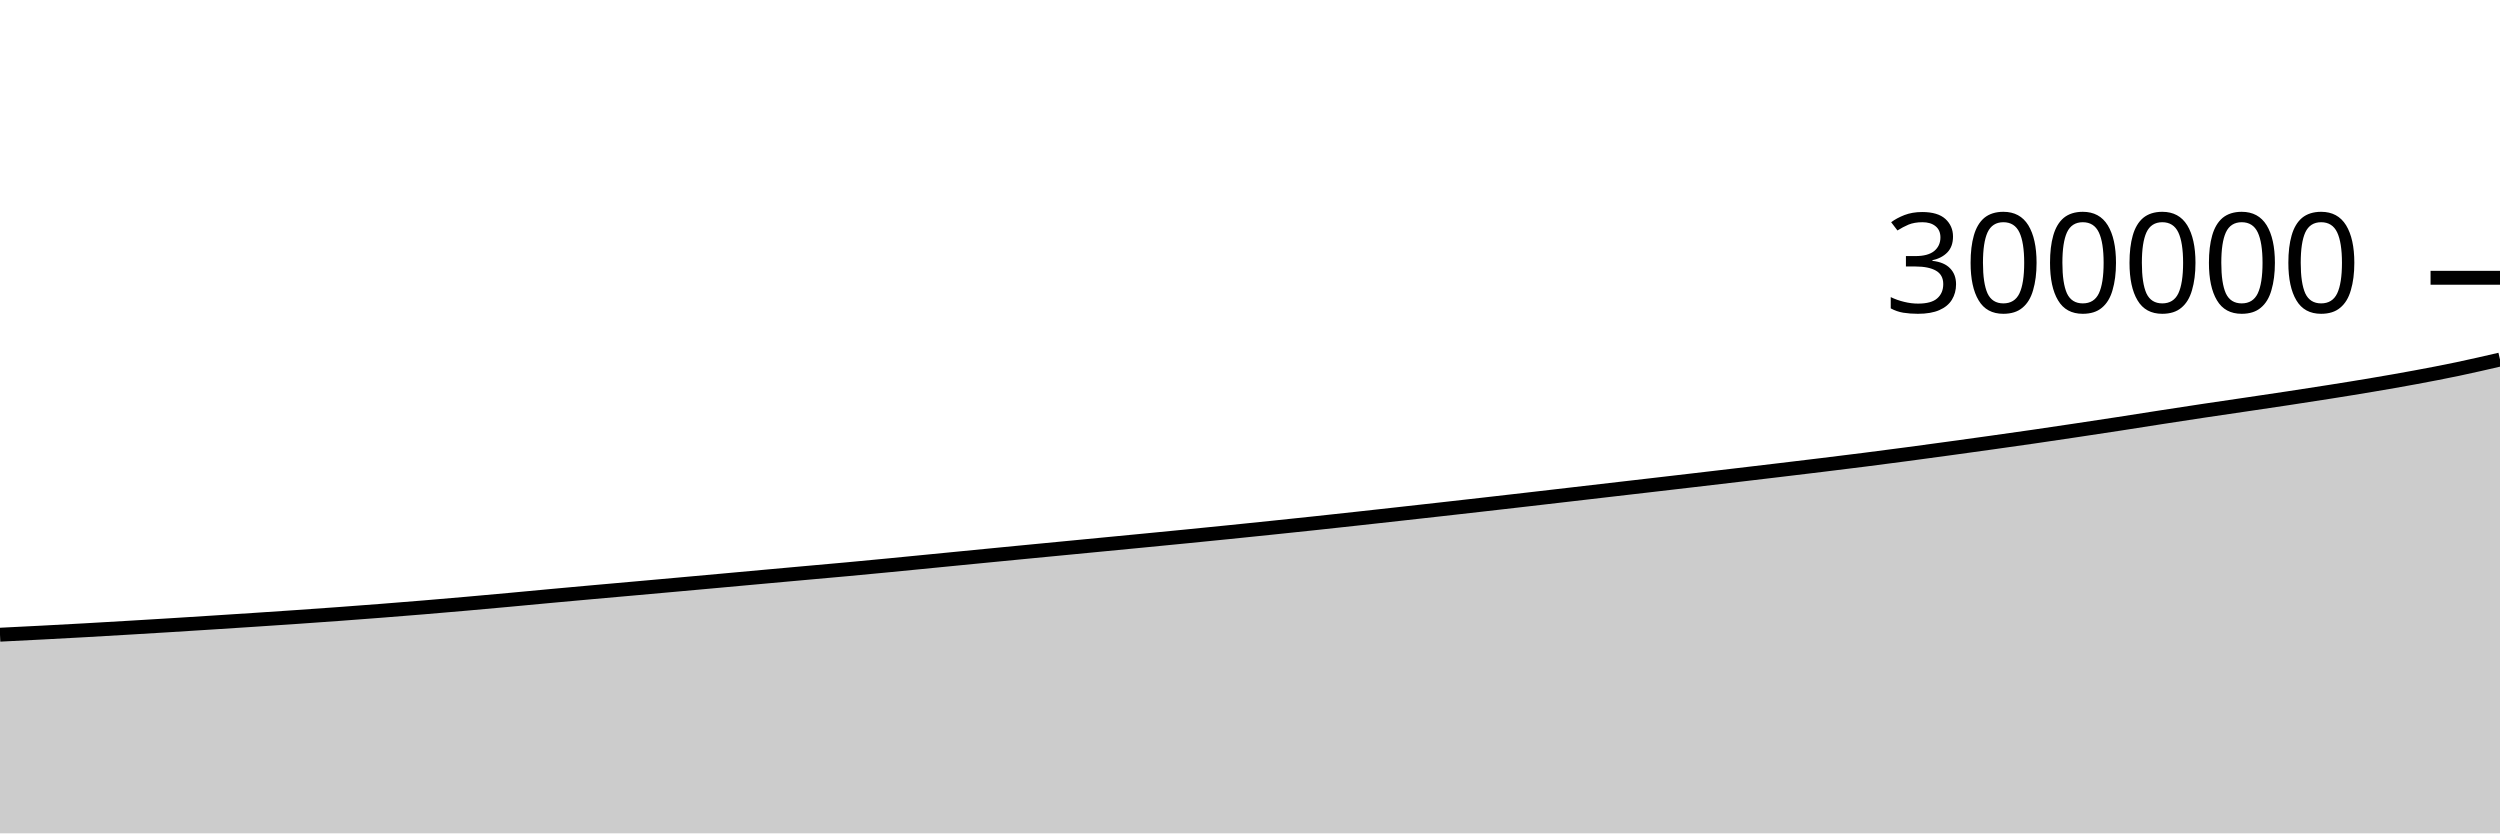
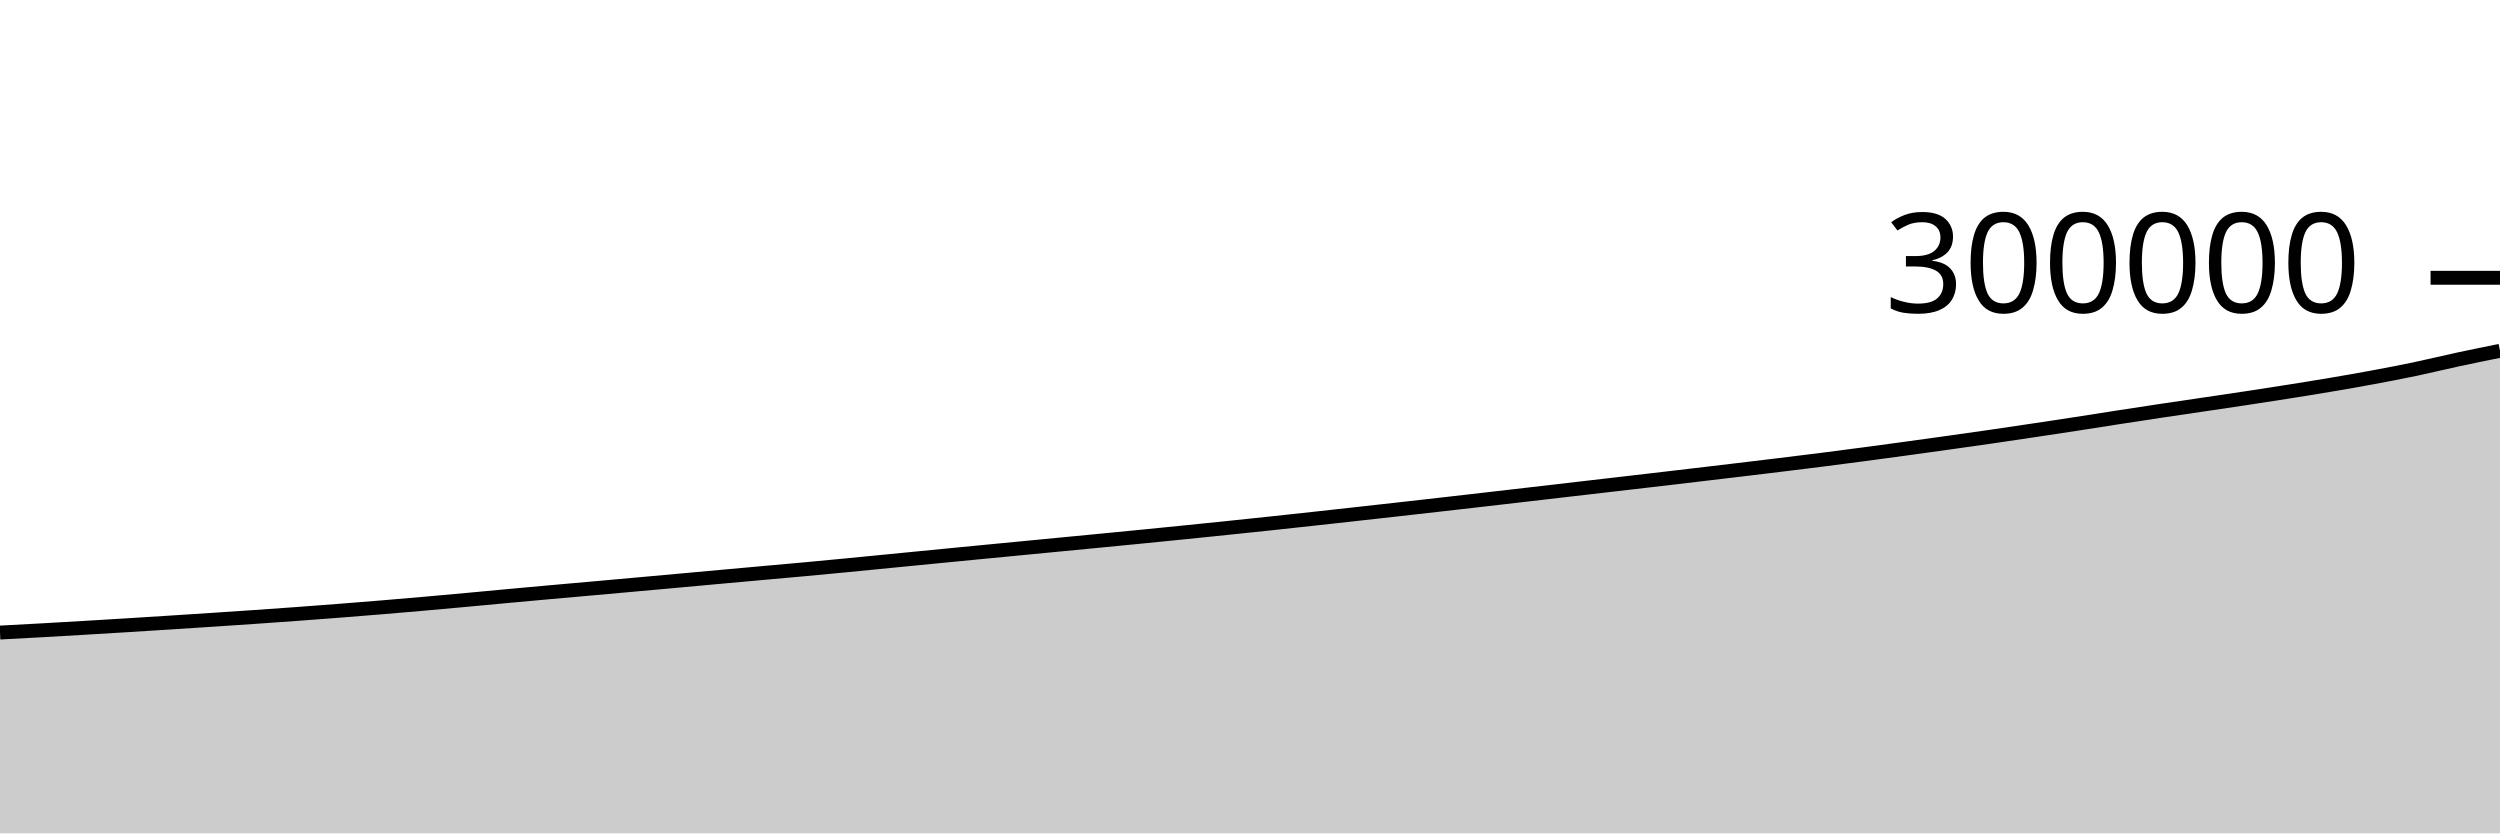
<svg xmlns="http://www.w3.org/2000/svg" viewBox="0 0 180 60">
  <g transform="translate(0,20)">
-     <path class="area" fill="rgba(0, 0, 0, 0.2)" d="M0,25.698C1.017,25.648,2.034,25.598,3.051,25.544C4.068,25.491,5.085,25.436,6.102,25.379C7.119,25.322,8.136,25.262,9.153,25.202C10.169,25.142,11.186,25.081,12.203,25.018C13.22,24.955,14.237,24.89,15.254,24.825C16.271,24.76,17.288,24.695,18.305,24.628C19.322,24.561,20.339,24.494,21.356,24.423C22.373,24.353,23.39,24.281,24.407,24.207C25.424,24.132,26.441,24.055,27.458,23.976C28.475,23.896,29.492,23.815,30.508,23.731C31.525,23.647,32.542,23.56,33.559,23.47C34.576,23.381,35.593,23.289,36.61,23.195C37.627,23.102,38.644,23.004,39.661,22.91C40.678,22.816,41.695,22.725,42.712,22.633C43.729,22.542,44.746,22.453,45.763,22.362C46.78,22.271,47.797,22.179,48.814,22.088C49.831,21.996,50.847,21.904,51.864,21.812C52.881,21.719,53.898,21.626,54.915,21.534C55.932,21.442,56.949,21.35,57.966,21.258C58.983,21.167,60,21.078,61.017,20.984C62.034,20.89,63.051,20.793,64.068,20.695C65.085,20.597,66.102,20.496,67.119,20.396C68.136,20.296,69.153,20.196,70.169,20.097C71.186,19.998,72.203,19.898,73.22,19.8C74.237,19.701,75.254,19.603,76.271,19.506C77.288,19.408,78.305,19.31,79.322,19.212C80.339,19.114,81.356,19.016,82.373,18.918C83.39,18.819,84.407,18.72,85.424,18.62C86.441,18.52,87.458,18.418,88.475,18.315C89.492,18.212,90.508,18.107,91.525,18.002C92.542,17.896,93.559,17.79,94.576,17.682C95.593,17.573,96.61,17.463,97.627,17.351C98.644,17.24,99.661,17.127,100.678,17.014C101.695,16.901,102.712,16.788,103.729,16.674C104.746,16.56,105.763,16.444,106.78,16.329C107.797,16.213,108.814,16.097,109.831,15.98C110.847,15.863,111.864,15.745,112.881,15.627C113.898,15.509,114.915,15.391,115.932,15.273C116.949,15.155,117.966,15.038,118.983,14.92C120,14.802,121.017,14.684,122.034,14.565C123.051,14.446,124.068,14.327,125.085,14.207C126.102,14.088,127.119,13.967,128.136,13.845C129.153,13.724,130.169,13.602,131.186,13.478C132.203,13.353,133.22,13.229,134.237,13.1C135.254,12.971,136.271,12.838,137.288,12.703C138.305,12.568,139.322,12.429,140.339,12.29C141.356,12.15,142.373,12.01,143.39,11.867C144.407,11.725,145.424,11.581,146.441,11.434C147.458,11.286,148.475,11.135,149.492,10.982C150.508,10.83,151.525,10.677,152.542,10.52C153.559,10.364,154.576,10.2,155.593,10.043C156.61,9.886,157.627,9.73,158.644,9.577C159.661,9.425,160.678,9.278,161.695,9.127C162.712,8.976,163.729,8.827,164.746,8.673C165.763,8.518,166.78,8.362,167.797,8.201C168.814,8.04,169.831,7.877,170.847,7.704C171.864,7.532,172.881,7.356,173.898,7.167C174.915,6.978,175.932,6.784,176.949,6.571C177.966,6.358,178.983,6.122,180,5.887L180,40C178.983,40,177.966,40,176.949,40C175.932,40,174.915,40,173.898,40C172.881,40,171.864,40,170.847,40C169.831,40,168.814,40,167.797,40C166.78,40,165.763,40,164.746,40C163.729,40,162.712,40,161.695,40C160.678,40,159.661,40,158.644,40C157.627,40,156.61,40,155.593,40C154.576,40,153.559,40,152.542,40C151.525,40,150.508,40,149.492,40C148.475,40,147.458,40,146.441,40C145.424,40,144.407,40,143.39,40C142.373,40,141.356,40,140.339,40C139.322,40,138.305,40,137.288,40C136.271,40,135.254,40,134.237,40C133.22,40,132.203,40,131.186,40C130.169,40,129.153,40,128.136,40C127.119,40,126.102,40,125.085,40C124.068,40,123.051,40,122.034,40C121.017,40,120,40,118.983,40C117.966,40,116.949,40,115.932,40C114.915,40,113.898,40,112.881,40C111.864,40,110.847,40,109.831,40C108.814,40,107.797,40,106.78,40C105.763,40,104.746,40,103.729,40C102.712,40,101.695,40,100.678,40C99.661,40,98.644,40,97.627,40C96.61,40,95.593,40,94.576,40C93.559,40,92.542,40,91.525,40C90.508,40,89.492,40,88.475,40C87.458,40,86.441,40,85.424,40C84.407,40,83.39,40,82.373,40C81.356,40,80.339,40,79.322,40C78.305,40,77.288,40,76.271,40C75.254,40,74.237,40,73.22,40C72.203,40,71.186,40,70.169,40C69.153,40,68.136,40,67.119,40C66.102,40,65.085,40,64.068,40C63.051,40,62.034,40,61.017,40C60,40,58.983,40,57.966,40C56.949,40,55.932,40,54.915,40C53.898,40,52.881,40,51.864,40C50.847,40,49.831,40,48.814,40C47.797,40,46.78,40,45.763,40C44.746,40,43.729,40,42.712,40C41.695,40,40.678,40,39.661,40C38.644,40,37.627,40,36.61,40C35.593,40,34.576,40,33.559,40C32.542,40,31.525,40,30.508,40C29.492,40,28.475,40,27.458,40C26.441,40,25.424,40,24.407,40C23.39,40,22.373,40,21.356,40C20.339,40,19.322,40,18.305,40C17.288,40,16.271,40,15.254,40C14.237,40,13.22,40,12.203,40C11.186,40,10.169,40,9.153,40C8.136,40,7.119,40,6.102,40C5.085,40,4.068,40,3.051,40C2.034,40,1.017,40,0,40Z" />
-     <path class="line" stroke="black" fill="none" d="M0,25.698C1.017,25.648,2.034,25.598,3.051,25.544C4.068,25.491,5.085,25.436,6.102,25.379C7.119,25.322,8.136,25.262,9.153,25.202C10.169,25.142,11.186,25.081,12.203,25.018C13.22,24.955,14.237,24.89,15.254,24.825C16.271,24.76,17.288,24.695,18.305,24.628C19.322,24.561,20.339,24.494,21.356,24.423C22.373,24.353,23.39,24.281,24.407,24.207C25.424,24.132,26.441,24.055,27.458,23.976C28.475,23.896,29.492,23.815,30.508,23.731C31.525,23.647,32.542,23.56,33.559,23.47C34.576,23.381,35.593,23.289,36.61,23.195C37.627,23.102,38.644,23.004,39.661,22.91C40.678,22.816,41.695,22.725,42.712,22.633C43.729,22.542,44.746,22.453,45.763,22.362C46.78,22.271,47.797,22.179,48.814,22.088C49.831,21.996,50.847,21.904,51.864,21.812C52.881,21.719,53.898,21.626,54.915,21.534C55.932,21.442,56.949,21.35,57.966,21.258C58.983,21.167,60,21.078,61.017,20.984C62.034,20.89,63.051,20.793,64.068,20.695C65.085,20.597,66.102,20.496,67.119,20.396C68.136,20.296,69.153,20.196,70.169,20.097C71.186,19.998,72.203,19.898,73.22,19.8C74.237,19.701,75.254,19.603,76.271,19.506C77.288,19.408,78.305,19.31,79.322,19.212C80.339,19.114,81.356,19.016,82.373,18.918C83.39,18.819,84.407,18.72,85.424,18.62C86.441,18.52,87.458,18.418,88.475,18.315C89.492,18.212,90.508,18.107,91.525,18.002C92.542,17.896,93.559,17.79,94.576,17.682C95.593,17.573,96.61,17.463,97.627,17.351C98.644,17.24,99.661,17.127,100.678,17.014C101.695,16.901,102.712,16.788,103.729,16.674C104.746,16.56,105.763,16.444,106.78,16.329C107.797,16.213,108.814,16.097,109.831,15.98C110.847,15.863,111.864,15.745,112.881,15.627C113.898,15.509,114.915,15.391,115.932,15.273C116.949,15.155,117.966,15.038,118.983,14.92C120,14.802,121.017,14.684,122.034,14.565C123.051,14.446,124.068,14.327,125.085,14.207C126.102,14.088,127.119,13.967,128.136,13.845C129.153,13.724,130.169,13.602,131.186,13.478C132.203,13.353,133.22,13.229,134.237,13.1C135.254,12.971,136.271,12.838,137.288,12.703C138.305,12.568,139.322,12.429,140.339,12.29C141.356,12.15,142.373,12.01,143.39,11.867C144.407,11.725,145.424,11.581,146.441,11.434C147.458,11.286,148.475,11.135,149.492,10.982C150.508,10.83,151.525,10.677,152.542,10.52C153.559,10.364,154.576,10.2,155.593,10.043C156.61,9.886,157.627,9.73,158.644,9.577C159.661,9.425,160.678,9.278,161.695,9.127C162.712,8.976,163.729,8.827,164.746,8.673C165.763,8.518,166.78,8.362,167.797,8.201C168.814,8.04,169.831,7.877,170.847,7.704C171.864,7.532,172.881,7.356,173.898,7.167C174.915,6.978,175.932,6.784,176.949,6.571C177.966,6.358,178.983,6.122,180,5.887" />
+     <path class="area" fill="rgba(0, 0, 0, 0.2)" d="M0,25.544C1.017,25.49,2.034,25.436,3.051,25.379C4.068,25.322,5.085,25.262,6.102,25.202C7.119,25.142,8.136,25.081,9.153,25.018C10.169,24.955,11.186,24.89,12.203,24.825C13.22,24.76,14.237,24.695,15.254,24.628C16.271,24.561,17.288,24.494,18.305,24.423C19.322,24.353,20.339,24.281,21.356,24.207C22.373,24.132,23.39,24.055,24.407,23.976C25.424,23.896,26.441,23.815,27.458,23.731C28.475,23.647,29.492,23.56,30.508,23.47C31.525,23.381,32.542,23.289,33.559,23.195C34.576,23.102,35.593,23.004,36.61,22.91C37.627,22.816,38.644,22.725,39.661,22.633C40.678,22.542,41.695,22.453,42.712,22.362C43.729,22.271,44.746,22.179,45.763,22.088C46.78,21.996,47.797,21.904,48.814,21.812C49.831,21.719,50.847,21.626,51.864,21.534C52.881,21.442,53.898,21.35,54.915,21.258C55.932,21.167,56.949,21.078,57.966,20.984C58.983,20.89,60,20.793,61.017,20.695C62.034,20.597,63.051,20.496,64.068,20.396C65.085,20.296,66.102,20.196,67.119,20.097C68.136,19.998,69.153,19.898,70.169,19.8C71.186,19.701,72.203,19.603,73.22,19.506C74.237,19.408,75.254,19.31,76.271,19.212C77.288,19.114,78.305,19.016,79.322,18.918C80.339,18.819,81.356,18.72,82.373,18.62C83.39,18.52,84.407,18.418,85.424,18.315C86.441,18.212,87.458,18.107,88.475,18.002C89.492,17.896,90.508,17.79,91.525,17.682C92.542,17.573,93.559,17.463,94.576,17.351C95.593,17.24,96.61,17.127,97.627,17.014C98.644,16.901,99.661,16.788,100.678,16.674C101.695,16.56,102.712,16.444,103.729,16.329C104.746,16.213,105.763,16.097,106.78,15.98C107.797,15.863,108.814,15.745,109.831,15.627C110.847,15.509,111.864,15.391,112.881,15.273C113.898,15.155,114.915,15.038,115.932,14.92C116.949,14.802,117.966,14.684,118.983,14.565C120,14.446,121.017,14.327,122.034,14.207C123.051,14.088,124.068,13.967,125.085,13.845C126.102,13.724,127.119,13.602,128.136,13.478C129.153,13.353,130.169,13.229,131.186,13.1C132.203,12.971,133.22,12.838,134.237,12.703C135.254,12.568,136.271,12.429,137.288,12.29C138.305,12.15,139.322,12.01,140.339,11.867C141.356,11.725,142.373,11.581,143.39,11.434C144.407,11.286,145.424,11.135,146.441,10.982C147.458,10.83,148.475,10.677,149.492,10.52C150.508,10.364,151.525,10.2,152.542,10.043C153.559,9.886,154.576,9.73,155.593,9.577C156.61,9.425,157.627,9.278,158.644,9.127C159.661,8.976,160.678,8.827,161.695,8.673C162.712,8.518,163.729,8.362,164.746,8.201C165.763,8.04,166.78,7.877,167.797,7.704C168.814,7.532,169.831,7.356,170.847,7.167C171.864,6.978,172.881,6.784,173.898,6.571C174.915,6.358,175.932,6.106,176.949,5.887C177.966,5.668,178.983,5.463,180,5.257L180,40C178.983,40,177.966,40,176.949,40C175.932,40,174.915,40,173.898,40C172.881,40,171.864,40,170.847,40C169.831,40,168.814,40,167.797,40C166.78,40,165.763,40,164.746,40C163.729,40,162.712,40,161.695,40C160.678,40,159.661,40,158.644,40C157.627,40,156.61,40,155.593,40C154.576,40,153.559,40,152.542,40C151.525,40,150.508,40,149.492,40C148.475,40,147.458,40,146.441,40C145.424,40,144.407,40,143.39,40C142.373,40,141.356,40,140.339,40C139.322,40,138.305,40,137.288,40C136.271,40,135.254,40,134.237,40C133.22,40,132.203,40,131.186,40C130.169,40,129.153,40,128.136,40C127.119,40,126.102,40,125.085,40C124.068,40,123.051,40,122.034,40C121.017,40,120,40,118.983,40C117.966,40,116.949,40,115.932,40C114.915,40,113.898,40,112.881,40C111.864,40,110.847,40,109.831,40C108.814,40,107.797,40,106.78,40C105.763,40,104.746,40,103.729,40C102.712,40,101.695,40,100.678,40C99.661,40,98.644,40,97.627,40C96.61,40,95.593,40,94.576,40C93.559,40,92.542,40,91.525,40C90.508,40,89.492,40,88.475,40C87.458,40,86.441,40,85.424,40C84.407,40,83.39,40,82.373,40C81.356,40,80.339,40,79.322,40C78.305,40,77.288,40,76.271,40C75.254,40,74.237,40,73.22,40C72.203,40,71.186,40,70.169,40C69.153,40,68.136,40,67.119,40C66.102,40,65.085,40,64.068,40C63.051,40,62.034,40,61.017,40C60,40,58.983,40,57.966,40C56.949,40,55.932,40,54.915,40C53.898,40,52.881,40,51.864,40C50.847,40,49.831,40,48.814,40C47.797,40,46.78,40,45.763,40C44.746,40,43.729,40,42.712,40C41.695,40,40.678,40,39.661,40C38.644,40,37.627,40,36.61,40C35.593,40,34.576,40,33.559,40C32.542,40,31.525,40,30.508,40C29.492,40,28.475,40,27.458,40C26.441,40,25.424,40,24.407,40C23.39,40,22.373,40,21.356,40C20.339,40,19.322,40,18.305,40C17.288,40,16.271,40,15.254,40C14.237,40,13.22,40,12.203,40C11.186,40,10.169,40,9.153,40C8.136,40,7.119,40,6.102,40C5.085,40,4.068,40,3.051,40C2.034,40,1.017,40,0,40Z" />
+     <path class="line" stroke="black" fill="none" d="M0,25.544C1.017,25.49,2.034,25.436,3.051,25.379C4.068,25.322,5.085,25.262,6.102,25.202C7.119,25.142,8.136,25.081,9.153,25.018C10.169,24.955,11.186,24.89,12.203,24.825C13.22,24.76,14.237,24.695,15.254,24.628C16.271,24.561,17.288,24.494,18.305,24.423C19.322,24.353,20.339,24.281,21.356,24.207C22.373,24.132,23.39,24.055,24.407,23.976C25.424,23.896,26.441,23.815,27.458,23.731C28.475,23.647,29.492,23.56,30.508,23.47C31.525,23.381,32.542,23.289,33.559,23.195C34.576,23.102,35.593,23.004,36.61,22.91C37.627,22.816,38.644,22.725,39.661,22.633C40.678,22.542,41.695,22.453,42.712,22.362C43.729,22.271,44.746,22.179,45.763,22.088C46.78,21.996,47.797,21.904,48.814,21.812C49.831,21.719,50.847,21.626,51.864,21.534C52.881,21.442,53.898,21.35,54.915,21.258C55.932,21.167,56.949,21.078,57.966,20.984C58.983,20.89,60,20.793,61.017,20.695C62.034,20.597,63.051,20.496,64.068,20.396C65.085,20.296,66.102,20.196,67.119,20.097C68.136,19.998,69.153,19.898,70.169,19.8C71.186,19.701,72.203,19.603,73.22,19.506C74.237,19.408,75.254,19.31,76.271,19.212C77.288,19.114,78.305,19.016,79.322,18.918C80.339,18.819,81.356,18.72,82.373,18.62C83.39,18.52,84.407,18.418,85.424,18.315C86.441,18.212,87.458,18.107,88.475,18.002C89.492,17.896,90.508,17.79,91.525,17.682C92.542,17.573,93.559,17.463,94.576,17.351C95.593,17.24,96.61,17.127,97.627,17.014C98.644,16.901,99.661,16.788,100.678,16.674C101.695,16.56,102.712,16.444,103.729,16.329C104.746,16.213,105.763,16.097,106.78,15.98C107.797,15.863,108.814,15.745,109.831,15.627C110.847,15.509,111.864,15.391,112.881,15.273C113.898,15.155,114.915,15.038,115.932,14.92C116.949,14.802,117.966,14.684,118.983,14.565C120,14.446,121.017,14.327,122.034,14.207C123.051,14.088,124.068,13.967,125.085,13.845C126.102,13.724,127.119,13.602,128.136,13.478C129.153,13.353,130.169,13.229,131.186,13.1C132.203,12.971,133.22,12.838,134.237,12.703C135.254,12.568,136.271,12.429,137.288,12.29C138.305,12.15,139.322,12.01,140.339,11.867C141.356,11.725,142.373,11.581,143.39,11.434C144.407,11.286,145.424,11.135,146.441,10.982C147.458,10.83,148.475,10.677,149.492,10.52C150.508,10.364,151.525,10.2,152.542,10.043C153.559,9.886,154.576,9.73,155.593,9.577C156.61,9.425,157.627,9.278,158.644,9.127C159.661,8.976,160.678,8.827,161.695,8.673C162.712,8.518,163.729,8.362,164.746,8.201C165.763,8.04,166.78,7.877,167.797,7.704C168.814,7.532,169.831,7.356,170.847,7.167C171.864,6.978,172.881,6.784,173.898,6.571C174.915,6.358,175.932,6.106,176.949,5.887C177.966,5.668,178.983,5.463,180,5.257" />
    <path class="axis-ceiling" stroke-width="1" stroke="black" fill="none" d="M175,0L180,0" />
    <text class="axis-ceiling-label" font-family="sans-serif" text-anchor="end" font-size="10px" x="170" y="2.5">300000</text>
  </g>
</svg>
